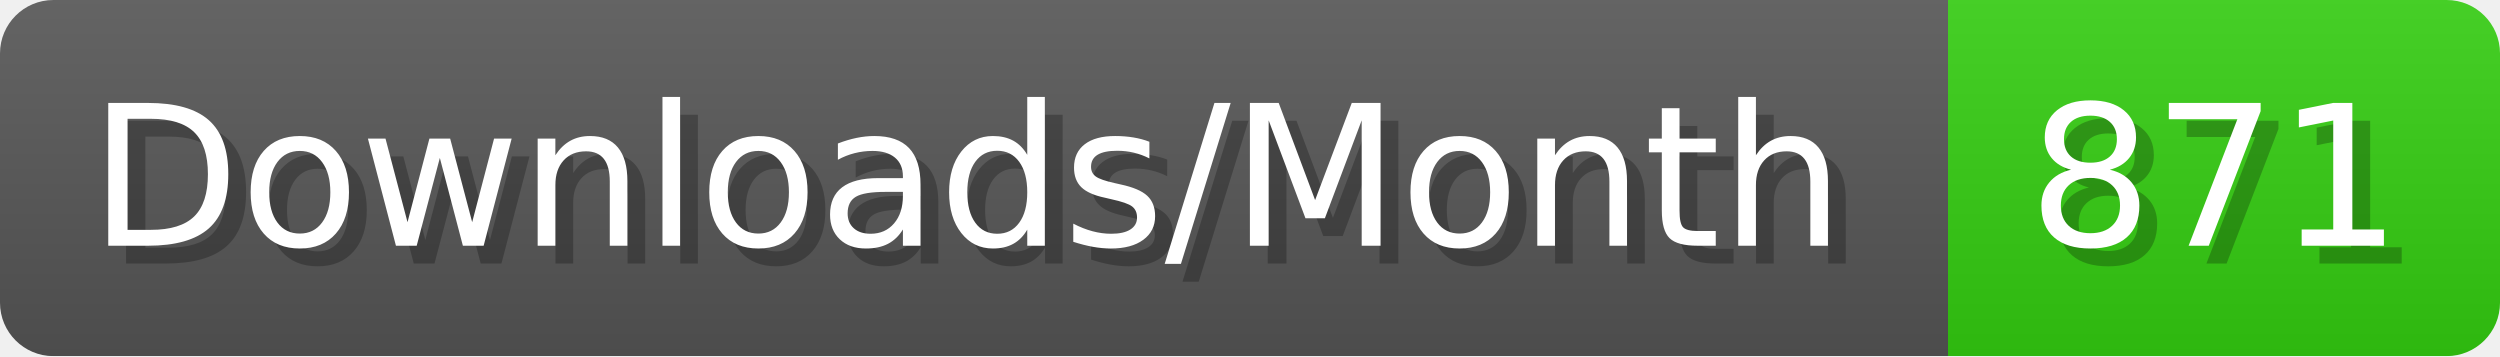
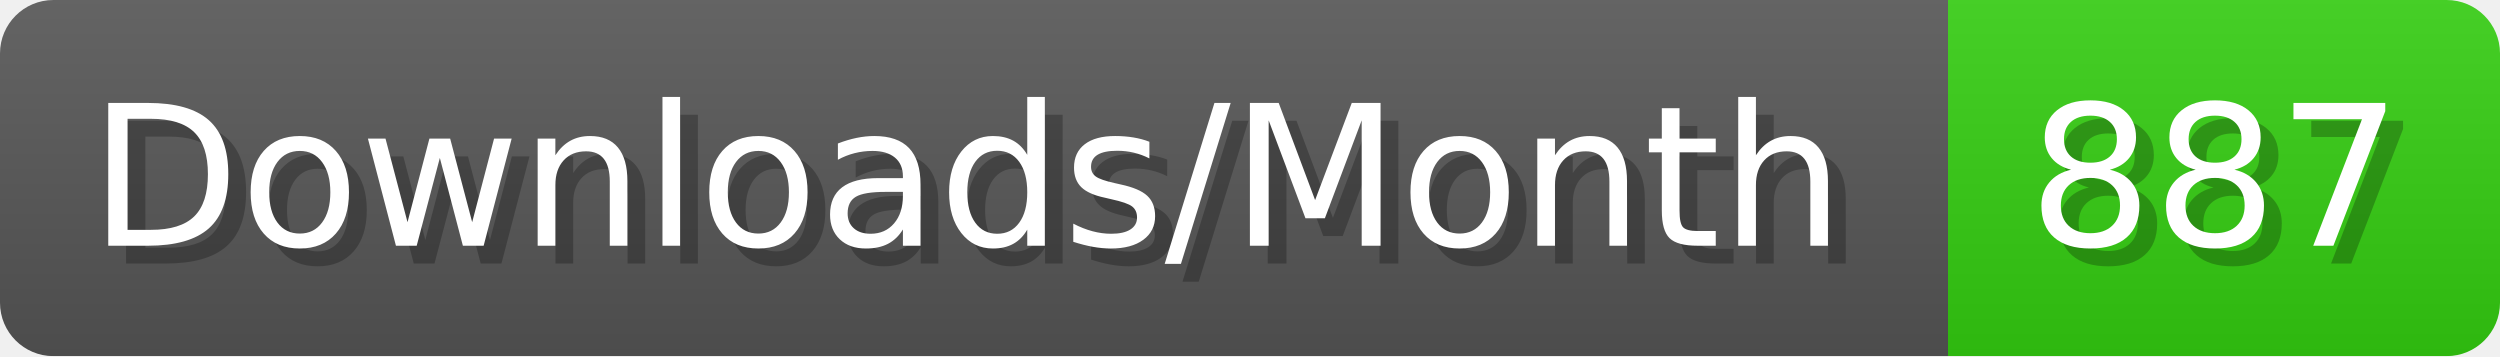
- <svg xmlns="http://www.w3.org/2000/svg" width="140.4" height="20" viewBox="0 0 1404 200" role="img" aria-label="Downloads/Month: 871">
+ <svg xmlns="http://www.w3.org/2000/svg" width="140.4" height="20" viewBox="0 0 1404 200" role="img" aria-label="Downloads/Month: 887">
  <linearGradient id="YlXUI" x2="0" y2="100%">
    <stop offset="0" stop-opacity=".1" stop-color="#EEE" />
    <stop offset="1" stop-opacity=".1" />
  </linearGradient>
  <mask id="JHhop">
    <rect width="1404" height="200" rx="30" fill="#FFF" />
  </mask>
  <g mask="url(#JHhop)">
    <rect width="1094" height="200" fill="#555" />
    <rect width="310" height="200" fill="#3C1" x="1094" />
    <rect width="1404" height="200" fill="url(#YlXUI)" />
  </g>
  <g aria-hidden="true" fill="#fff" text-anchor="start" font-family="Verdana,DejaVu Sans,sans-serif" font-size="110">
    <text x="60" y="148" textLength="994" fill="#000" opacity="0.25">Downloads/Month</text>
    <text x="50" y="138" textLength="994">Downloads/Month</text>
-     <text x="1149" y="148" textLength="210" fill="#000" opacity="0.25">871</text>
-     <text x="1139" y="138" textLength="210">871</text>
+     <text x="1149" y="148" textLength="210" fill="#000" opacity="0.25">887</text>
+     <text x="1139" y="138" textLength="210">887</text>
  </g>
</svg>
